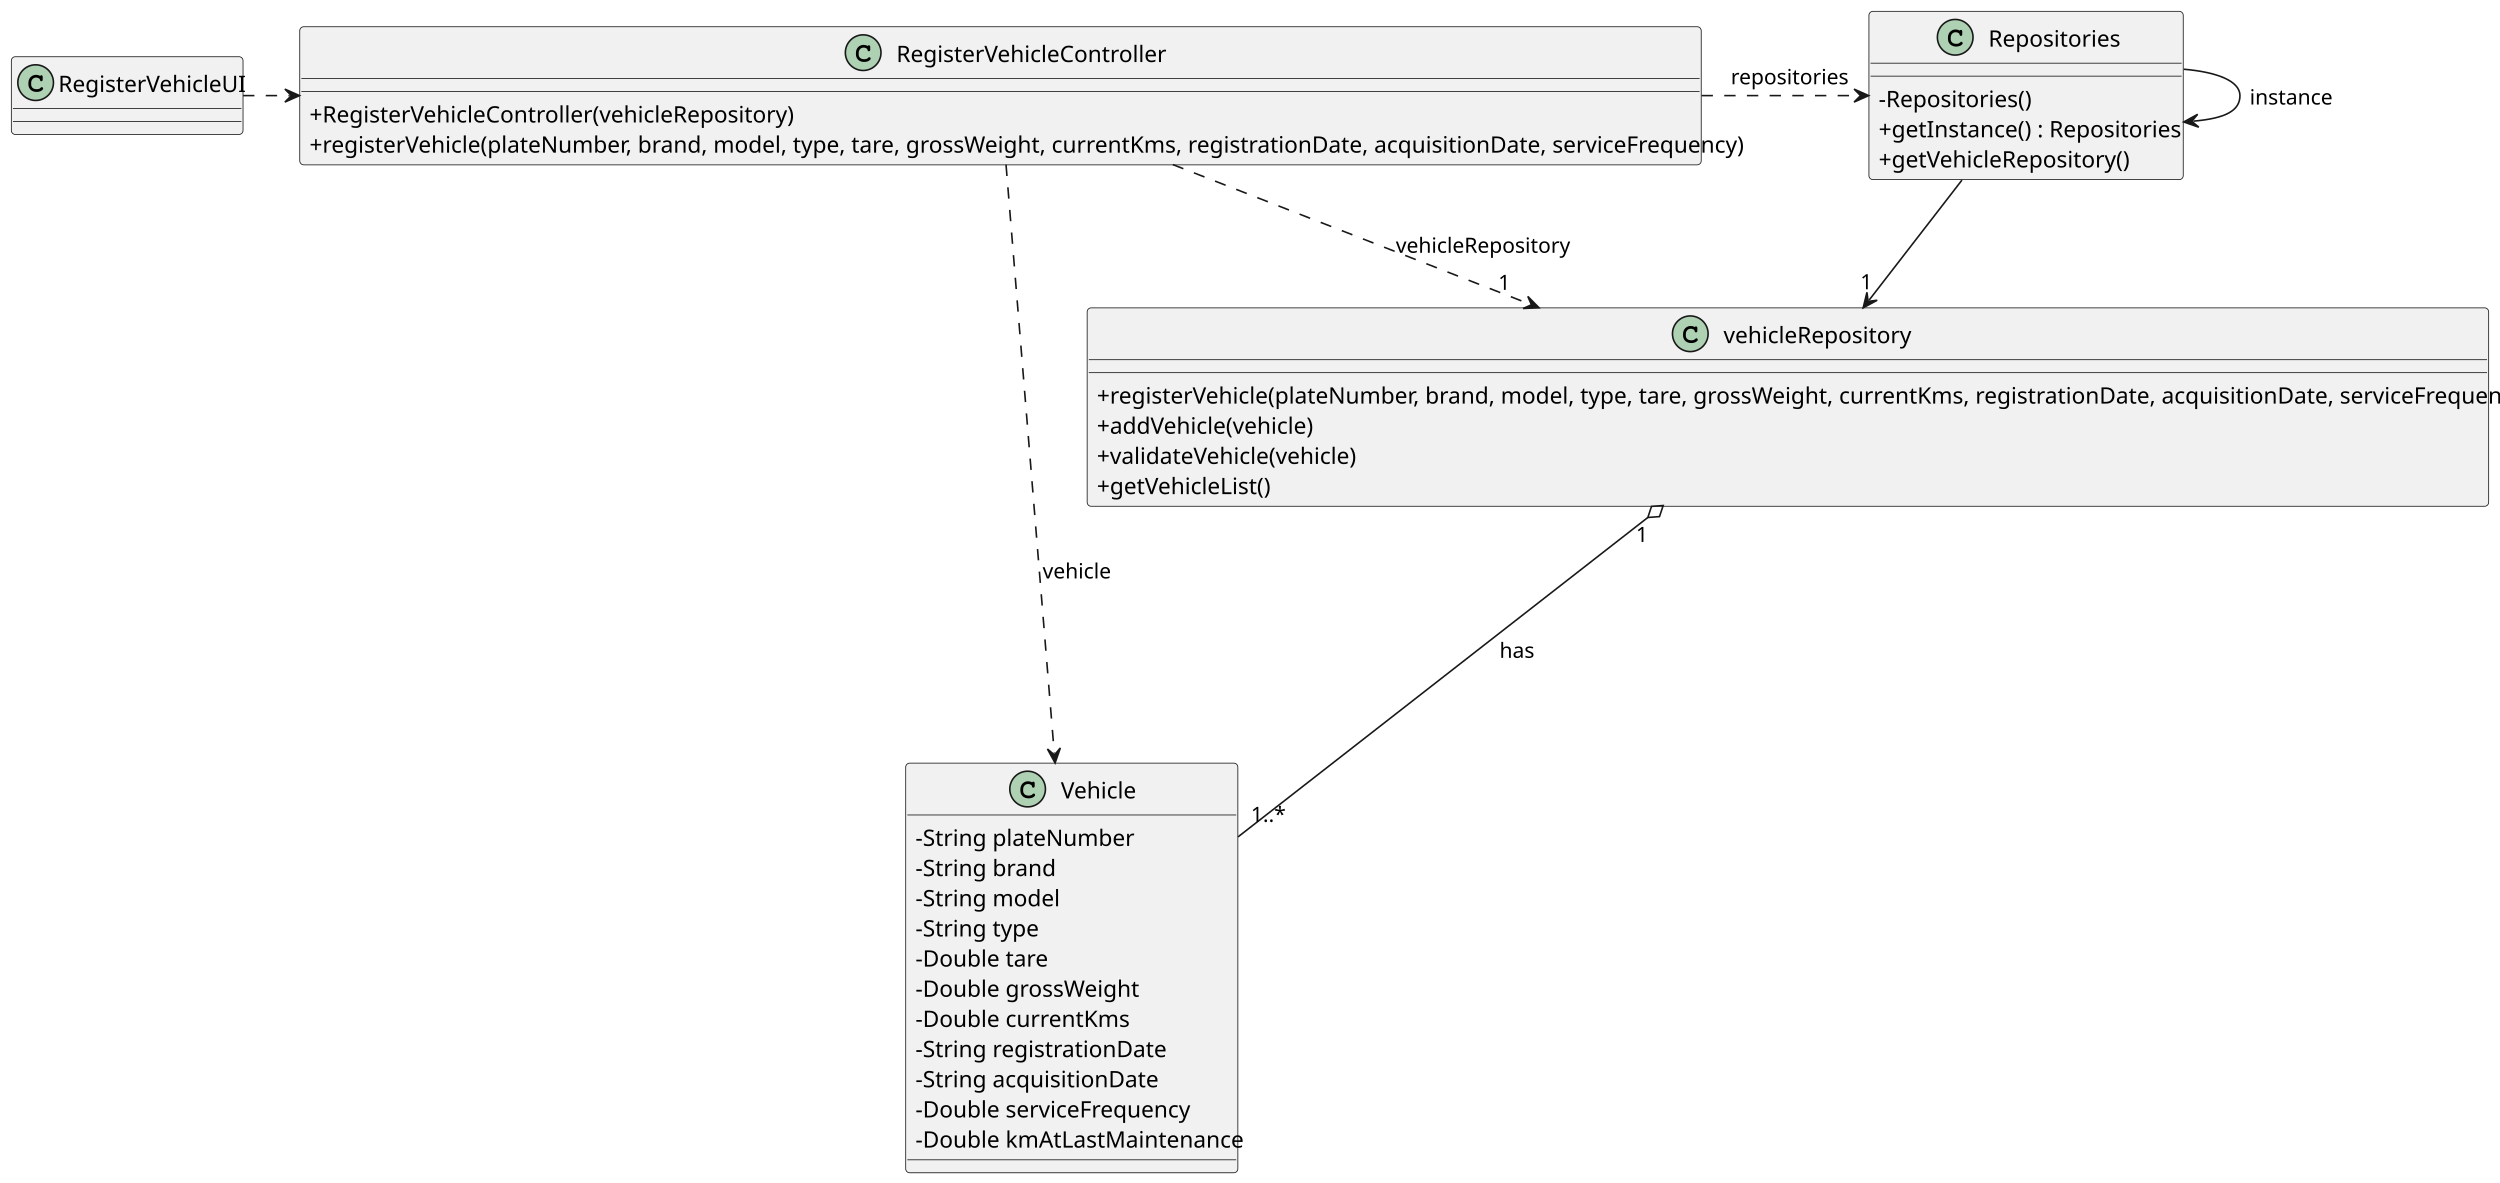
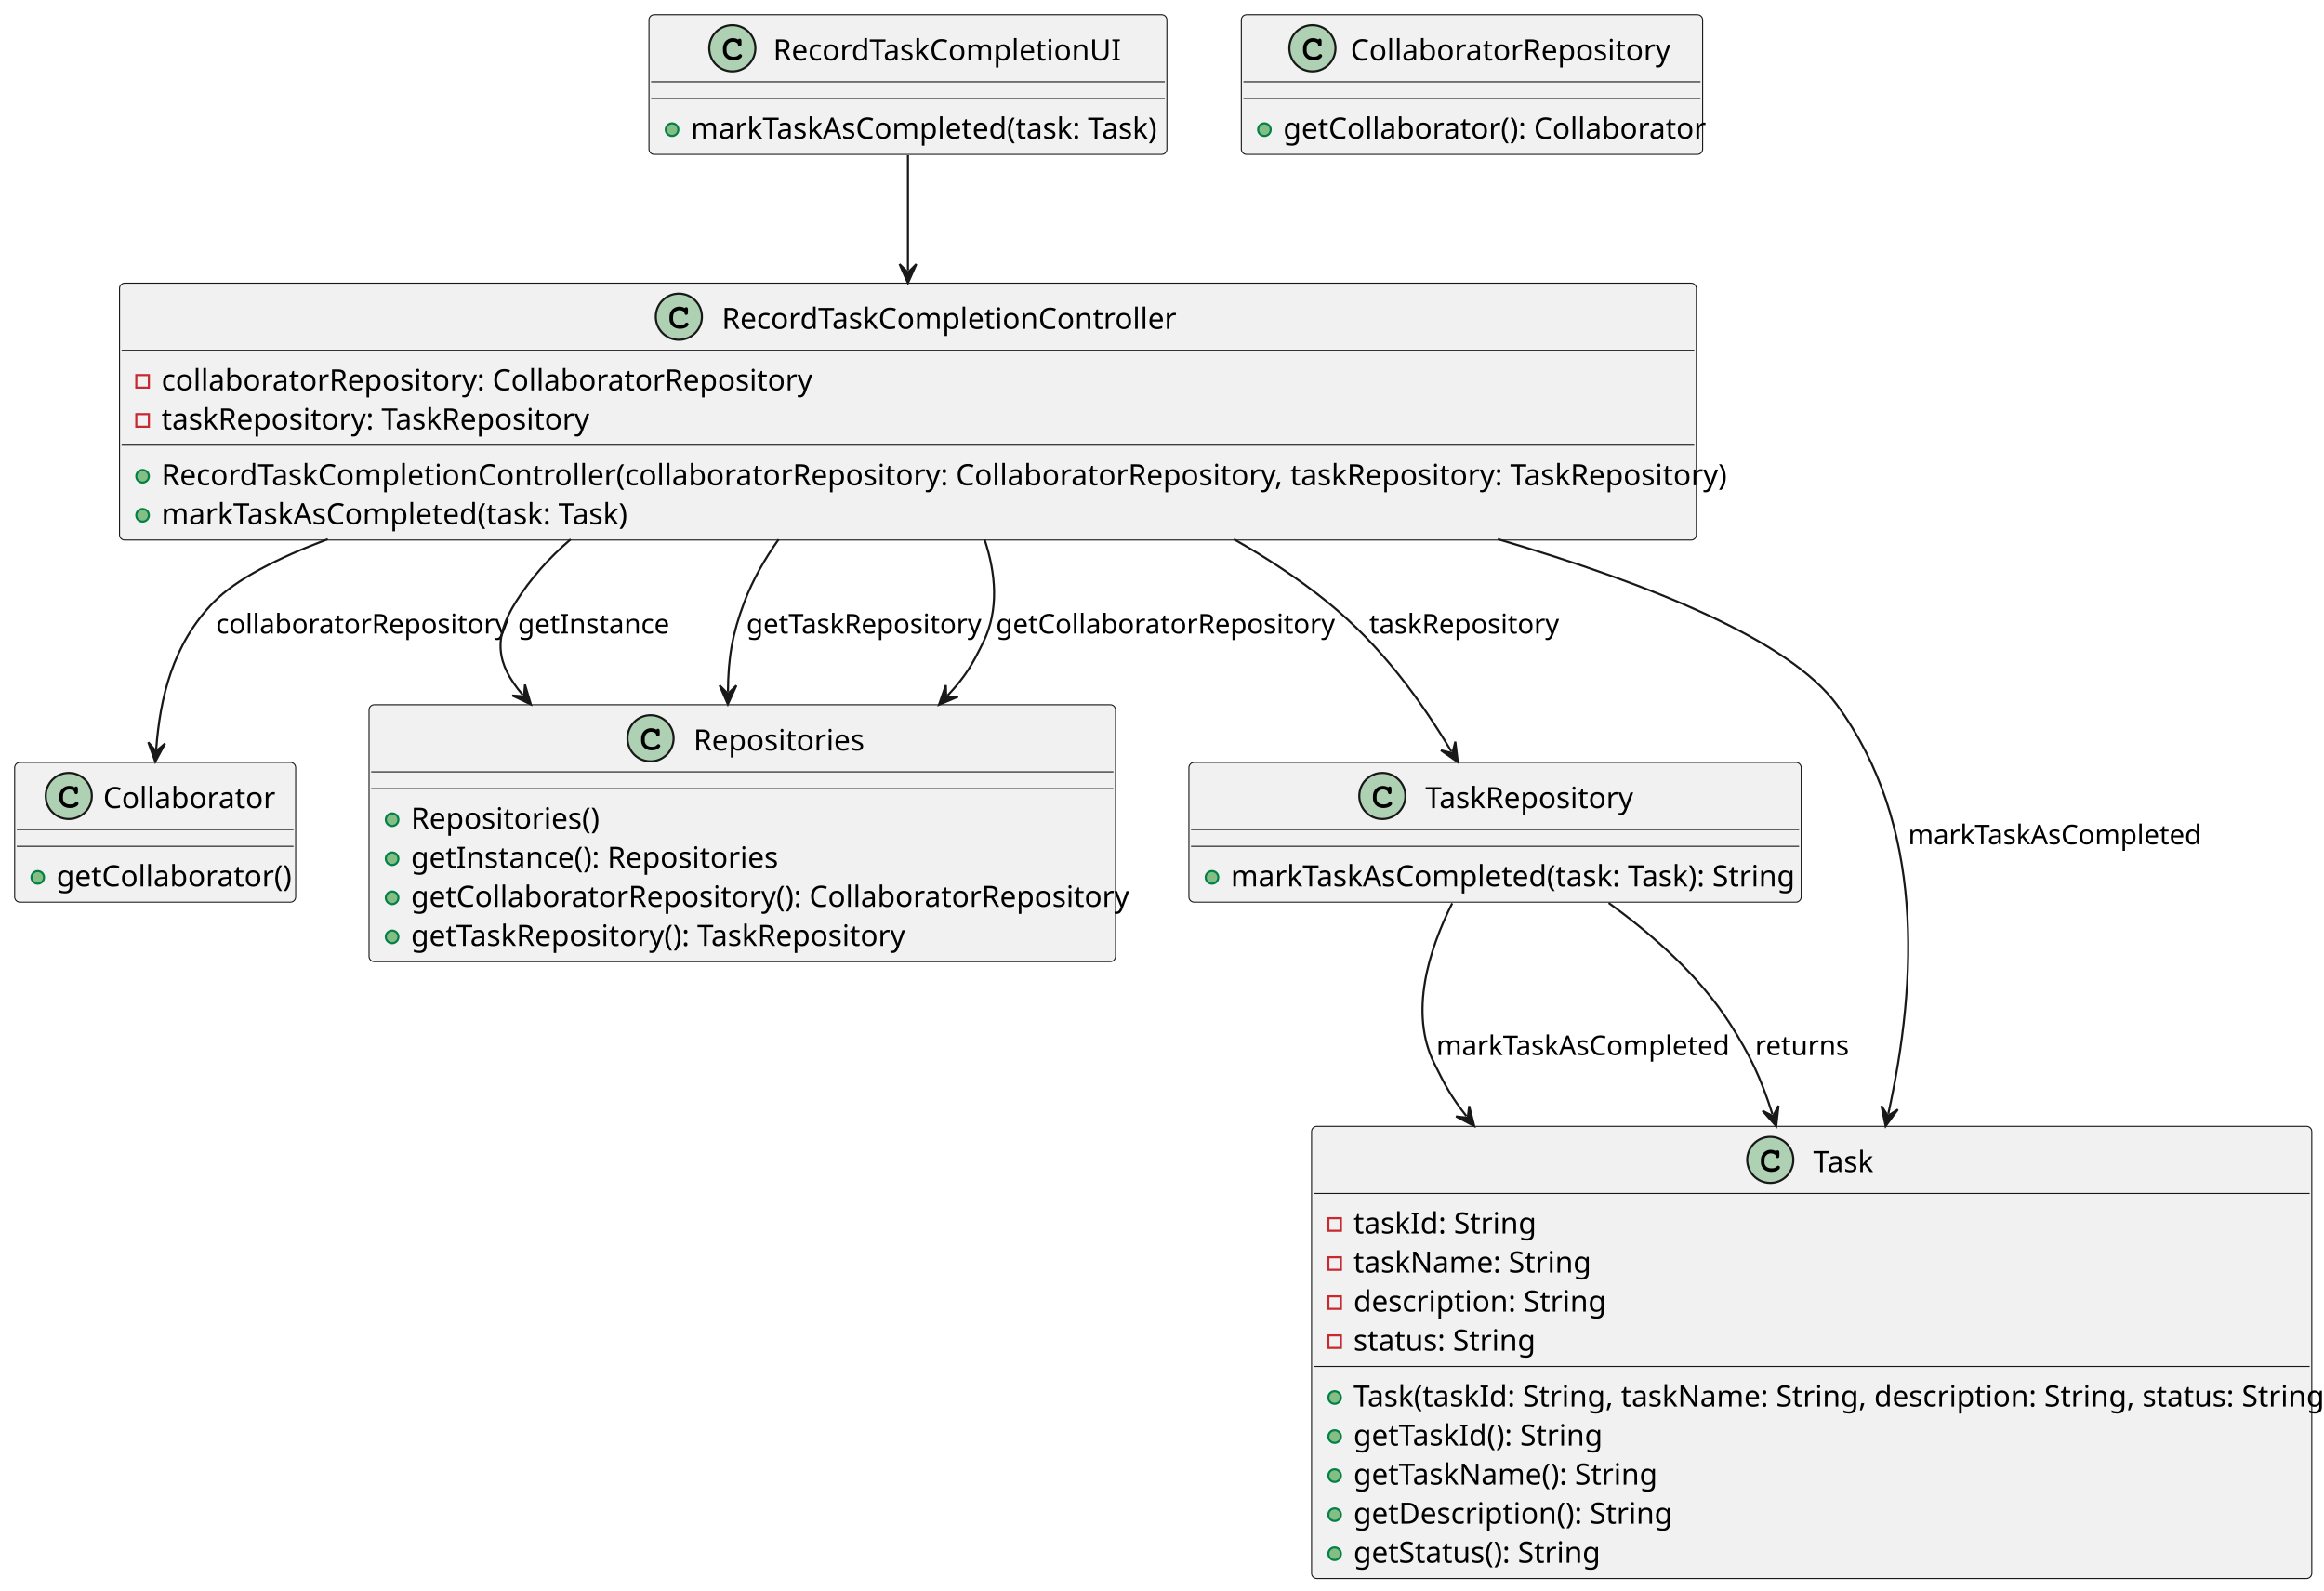
- <svg xmlns="http://www.w3.org/2000/svg" contentStyleType="text/css" height="730px" preserveAspectRatio="none" style="width:1543px;height:730px;background:#FFFFFF;" version="1.1" viewBox="0 0 1543 730" width="1543px" zoomAndPan="magnify">
+ <svg xmlns="http://www.w3.org/2000/svg" contentStyleType="text/css" height="455.4px" preserveAspectRatio="none" style="width:665px;height:455px;background:#FFFFFF;" version="1.1" viewBox="0 0 665 455" width="665.4px" zoomAndPan="magnify">
  <defs />
  <g>
+     <g id="elem_Collaborator">
+       <rect codeLine="5" fill="#F1F1F1" height="39.973" id="Collaborator" rx="1.5" ry="1.5" style="stroke:#181818;stroke-width:0.3;" width="80.4" x="4.2" y="218.1" />
+       <ellipse cx="19.68" cy="227.7" fill="#ADD1B2" rx="6.6" ry="6.6" style="stroke:#181818;stroke-width:0.6;" />
+       <path d="M21.339,225.225 Q21.433,225.094 21.546,225.028 Q21.658,224.963 21.789,224.963 Q22.014,224.963 22.155,225.122 Q22.296,225.272 22.296,225.637 L22.296,226.509 Q22.296,226.875 22.155,227.034 Q22.014,227.194 21.789,227.194 Q21.583,227.194 21.461,227.072 Q21.339,226.959 21.274,226.65 Q21.246,226.434 21.133,226.322 Q20.936,226.097 20.571,225.966 Q20.205,225.834 19.83,225.834 Q19.371,225.834 18.986,226.031 Q18.611,226.228 18.311,226.678 Q18.021,227.128 18.021,227.747 L18.021,228.403 Q18.021,229.144 18.555,229.641 Q19.089,230.128 20.046,230.128 Q20.608,230.128 21.002,229.978 Q21.236,229.884 21.489,229.622 Q21.649,229.463 21.733,229.416 Q21.827,229.369 21.949,229.369 Q22.146,229.369 22.296,229.528 Q22.455,229.678 22.455,229.884 Q22.455,230.091 22.249,230.334 Q21.949,230.681 21.471,230.878 Q20.824,231.15 20.046,231.15 Q19.136,231.15 18.414,230.775 Q17.824,230.475 17.411,229.838 Q16.999,229.191 16.999,228.422 L16.999,227.728 Q16.999,226.931 17.364,226.247 Q17.739,225.553 18.396,225.188 Q19.052,224.812 19.793,224.812 Q20.233,224.812 20.617,224.916 Q21.011,225.009 21.339,225.225 Z " fill="#000000" />
+       <text fill="#000000" font-family="sans-serif" font-size="8.4" lengthAdjust="spacing" textLength="46.8" x="29.52" y="231.178">Collaborator</text>
+       <line style="stroke:#181818;stroke-width:0.3;" x1="4.8" x2="84" y1="237.3" y2="237.3" />
+       <line style="stroke:#181818;stroke-width:0.3;" x1="4.8" x2="84" y1="242.1" y2="242.1" />
+       <ellipse cx="10.8" cy="250.986" fill="#84BE84" rx="1.8" ry="1.8" style="stroke:#038048;stroke-width:0.6;" />
+       <text fill="#000000" font-family="sans-serif" font-size="8.4" lengthAdjust="spacing" textLength="64.8" x="16.2" y="253.565">getCollaborator()</text>
+     </g>
+     <g id="elem_RecordTaskCompletionUI">
+       <rect codeLine="9" fill="#F1F1F1" height="39.973" id="RecordTaskCompletionUI" rx="1.5" ry="1.5" style="stroke:#181818;stroke-width:0.3;" width="148.2" x="185.7" y="4.2" />
+       <ellipse cx="209.55" cy="13.8" fill="#ADD1B2" rx="6.6" ry="6.6" style="stroke:#181818;stroke-width:0.6;" />
+       <path d="M211.209,11.325 Q211.303,11.194 211.416,11.128 Q211.528,11.062 211.659,11.062 Q211.884,11.062 212.025,11.222 Q212.166,11.372 212.166,11.738 L212.166,12.609 Q212.166,12.975 212.025,13.134 Q211.884,13.294 211.659,13.294 Q211.453,13.294 211.331,13.172 Q211.209,13.059 211.144,12.75 Q211.116,12.534 211.003,12.422 Q210.806,12.197 210.441,12.066 Q210.075,11.934 209.7,11.934 Q209.241,11.934 208.856,12.131 Q208.481,12.328 208.181,12.778 Q207.891,13.228 207.891,13.847 L207.891,14.503 Q207.891,15.244 208.425,15.741 Q208.959,16.228 209.916,16.228 Q210.478,16.228 210.872,16.078 Q211.106,15.984 211.359,15.722 Q211.519,15.562 211.603,15.516 Q211.697,15.469 211.819,15.469 Q212.016,15.469 212.166,15.628 Q212.325,15.778 212.325,15.984 Q212.325,16.191 212.119,16.434 Q211.819,16.781 211.341,16.978 Q210.694,17.25 209.916,17.25 Q209.006,17.25 208.284,16.875 Q207.694,16.575 207.281,15.938 Q206.869,15.291 206.869,14.522 L206.869,13.828 Q206.869,13.031 207.234,12.347 Q207.609,11.653 208.266,11.287 Q208.922,10.912 209.662,10.912 Q210.103,10.912 210.488,11.016 Q210.881,11.109 211.209,11.325 Z " fill="#000000" />
+       <text fill="#000000" font-family="sans-serif" font-size="8.4" lengthAdjust="spacing" textLength="96" x="221.25" y="17.278">RecordTaskCompletionUI</text>
+       <line style="stroke:#181818;stroke-width:0.3;" x1="186.3" x2="333.3" y1="23.4" y2="23.4" />
+       <line style="stroke:#181818;stroke-width:0.3;" x1="186.3" x2="333.3" y1="28.2" y2="28.2" />
+       <ellipse cx="192.3" cy="37.086" fill="#84BE84" rx="1.8" ry="1.8" style="stroke:#038048;stroke-width:0.6;" />
+       <text fill="#000000" font-family="sans-serif" font-size="8.4" lengthAdjust="spacing" textLength="132.6" x="197.7" y="39.664">markTaskAsCompleted(task: Task)</text>
+     </g>
+     <g id="elem_RecordTaskCompletionController">
+       <rect codeLine="13" fill="#F1F1F1" height="73.491" id="RecordTaskCompletionController" rx="1.5" ry="1.5" style="stroke:#181818;stroke-width:0.3;" width="451.2" x="34.2" y="81" />
+       <ellipse cx="194.25" cy="90.6" fill="#ADD1B2" rx="6.6" ry="6.6" style="stroke:#181818;stroke-width:0.6;" />
+       <path d="M195.909,88.125 Q196.003,87.994 196.116,87.928 Q196.228,87.862 196.359,87.862 Q196.584,87.862 196.725,88.022 Q196.866,88.172 196.866,88.537 L196.866,89.409 Q196.866,89.775 196.725,89.934 Q196.584,90.094 196.359,90.094 Q196.153,90.094 196.031,89.972 Q195.909,89.859 195.844,89.55 Q195.816,89.334 195.703,89.222 Q195.506,88.997 195.141,88.866 Q194.775,88.734 194.4,88.734 Q193.941,88.734 193.556,88.931 Q193.181,89.128 192.881,89.578 Q192.591,90.028 192.591,90.647 L192.591,91.303 Q192.591,92.044 193.125,92.541 Q193.659,93.028 194.616,93.028 Q195.178,93.028 195.572,92.878 Q195.806,92.784 196.059,92.522 Q196.219,92.362 196.303,92.316 Q196.397,92.269 196.519,92.269 Q196.716,92.269 196.866,92.428 Q197.025,92.578 197.025,92.784 Q197.025,92.991 196.819,93.234 Q196.519,93.581 196.041,93.778 Q195.394,94.05 194.616,94.05 Q193.706,94.05 192.984,93.675 Q192.394,93.375 191.981,92.737 Q191.569,92.091 191.569,91.322 L191.569,90.628 Q191.569,89.831 191.934,89.147 Q192.309,88.453 192.966,88.088 Q193.622,87.713 194.363,87.713 Q194.803,87.713 195.188,87.816 Q195.581,87.909 195.909,88.125 Z " fill="#000000" />
+       <text fill="#000000" font-family="sans-serif" font-size="8.4" lengthAdjust="spacing" textLength="126" x="206.55" y="94.078">RecordTaskCompletionController</text>
+       <line style="stroke:#181818;stroke-width:0.3;" x1="34.8" x2="484.8" y1="100.2" y2="100.2" />
+       <rect fill="none" height="3.6" style="stroke:#C82930;stroke-width:0.6;" width="3.6" x="39" y="107.286" />
+       <text fill="#000000" font-family="sans-serif" font-size="8.4" lengthAdjust="spacing" textLength="178.2" x="46.2" y="111.665">collaboratorRepository: CollaboratorRepository</text>
+       <rect fill="none" height="3.6" style="stroke:#C82930;stroke-width:0.6;" width="3.6" x="39" y="118.459" />
+       <text fill="#000000" font-family="sans-serif" font-size="8.4" lengthAdjust="spacing" textLength="120.6" x="46.2" y="122.837">taskRepository: TaskRepository</text>
+       <line style="stroke:#181818;stroke-width:0.3;" x1="34.8" x2="484.8" y1="127.345" y2="127.345" />
+       <ellipse cx="40.8" cy="136.232" fill="#84BE84" rx="1.8" ry="1.8" style="stroke:#038048;stroke-width:0.6;" />
+       <text fill="#000000" font-family="sans-serif" font-size="8.4" lengthAdjust="spacing" textLength="435.6" x="46.2" y="138.81">RecordTaskCompletionController(collaboratorRepository: CollaboratorRepository, taskRepository: TaskRepository)</text>
+       <ellipse cx="40.8" cy="147.404" fill="#84BE84" rx="1.8" ry="1.8" style="stroke:#038048;stroke-width:0.6;" />
+       <text fill="#000000" font-family="sans-serif" font-size="8.4" lengthAdjust="spacing" textLength="132.6" x="46.2" y="149.982">markTaskAsCompleted(task: Task)</text>
+     </g>
    <g id="elem_Repositories">
-       <rect codeLine="11" fill="#F1F1F1" height="103.863" id="Repositories" rx="2.5" ry="2.5" style="stroke:#181818;stroke-width:0.5;" width="194" x="1153.5" y="7" />
-       <ellipse cx="1206.75" cy="23" fill="#ADD1B2" rx="11" ry="11" style="stroke:#181818;stroke-width:1.0;" />
-       <path d="M1209.516,18.875 Q1209.672,18.656 1209.859,18.547 Q1210.047,18.438 1210.266,18.438 Q1210.641,18.438 1210.875,18.703 Q1211.109,18.953 1211.109,19.562 L1211.109,21.016 Q1211.109,21.625 1210.875,21.891 Q1210.641,22.156 1210.266,22.156 Q1209.922,22.156 1209.719,21.953 Q1209.516,21.766 1209.406,21.25 Q1209.359,20.891 1209.172,20.703 Q1208.844,20.328 1208.234,20.109 Q1207.625,19.891 1207,19.891 Q1206.234,19.891 1205.594,20.219 Q1204.969,20.547 1204.469,21.297 Q1203.984,22.047 1203.984,23.078 L1203.984,24.172 Q1203.984,25.406 1204.875,26.234 Q1205.766,27.047 1207.359,27.047 Q1208.297,27.047 1208.953,26.797 Q1209.344,26.641 1209.766,26.203 Q1210.031,25.938 1210.172,25.859 Q1210.328,25.781 1210.531,25.781 Q1210.859,25.781 1211.109,26.047 Q1211.375,26.297 1211.375,26.641 Q1211.375,26.984 1211.031,27.391 Q1210.531,27.969 1209.734,28.297 Q1208.656,28.75 1207.359,28.75 Q1205.844,28.75 1204.641,28.125 Q1203.656,27.625 1202.969,26.562 Q1202.281,25.484 1202.281,24.203 L1202.281,23.047 Q1202.281,21.719 1202.891,20.578 Q1203.516,19.422 1204.609,18.812 Q1205.703,18.188 1206.938,18.188 Q1207.672,18.188 1208.312,18.359 Q1208.969,18.516 1209.516,18.875 Z " fill="#000000" />
-       <text fill="#000000" font-family="sans-serif" font-size="14" lengthAdjust="spacing" textLength="79" x="1227.25" y="28.797">Repositories</text>
-       <line style="stroke:#181818;stroke-width:0.5;" x1="1154.5" x2="1346.5" y1="39" y2="39" />
-       <line style="stroke:#181818;stroke-width:0.5;" x1="1154.5" x2="1346.5" y1="47" y2="47" />
-       <text fill="#000000" font-family="sans-serif" font-size="14" lengthAdjust="spacing" textLength="94" x="1159.5" y="66.107">-Repositories()</text>
-       <text fill="#000000" font-family="sans-serif" font-size="14" lengthAdjust="spacing" textLength="182" x="1159.5" y="84.728">+getInstance() : Repositories</text>
-       <text fill="#000000" font-family="sans-serif" font-size="14" lengthAdjust="spacing" textLength="152" x="1159.5" y="103.35">+getVehicleRepository()</text>
+       <rect codeLine="20" fill="#F1F1F1" height="73.491" id="Repositories" rx="1.5" ry="1.5" style="stroke:#181818;stroke-width:0.3;" width="213.6" x="105.6" y="201.6" />
+       <ellipse cx="186.15" cy="211.2" fill="#ADD1B2" rx="6.6" ry="6.6" style="stroke:#181818;stroke-width:0.6;" />
+       <path d="M187.809,208.725 Q187.903,208.594 188.016,208.528 Q188.128,208.463 188.259,208.463 Q188.484,208.463 188.625,208.622 Q188.766,208.772 188.766,209.137 L188.766,210.009 Q188.766,210.375 188.625,210.534 Q188.484,210.694 188.259,210.694 Q188.053,210.694 187.931,210.572 Q187.809,210.459 187.744,210.15 Q187.716,209.934 187.603,209.822 Q187.406,209.597 187.041,209.466 Q186.675,209.334 186.3,209.334 Q185.841,209.334 185.456,209.531 Q185.081,209.728 184.781,210.178 Q184.491,210.628 184.491,211.247 L184.491,211.903 Q184.491,212.644 185.025,213.141 Q185.559,213.628 186.516,213.628 Q187.078,213.628 187.472,213.478 Q187.706,213.384 187.959,213.122 Q188.119,212.963 188.203,212.916 Q188.297,212.869 188.419,212.869 Q188.616,212.869 188.766,213.028 Q188.925,213.178 188.925,213.384 Q188.925,213.591 188.719,213.834 Q188.419,214.181 187.941,214.378 Q187.294,214.65 186.516,214.65 Q185.606,214.65 184.884,214.275 Q184.294,213.975 183.881,213.338 Q183.469,212.691 183.469,211.922 L183.469,211.228 Q183.469,210.431 183.834,209.747 Q184.209,209.053 184.866,208.688 Q185.522,208.312 186.262,208.312 Q186.703,208.312 187.088,208.416 Q187.481,208.509 187.809,208.725 Z " fill="#000000" />
+       <text fill="#000000" font-family="sans-serif" font-size="8.4" lengthAdjust="spacing" textLength="47.4" x="198.45" y="214.678">Repositories</text>
+       <line style="stroke:#181818;stroke-width:0.3;" x1="106.2" x2="318.6" y1="220.8" y2="220.8" />
+       <line style="stroke:#181818;stroke-width:0.3;" x1="106.2" x2="318.6" y1="225.6" y2="225.6" />
+       <ellipse cx="112.2" cy="234.486" fill="#84BE84" rx="1.8" ry="1.8" style="stroke:#038048;stroke-width:0.6;" />
+       <text fill="#000000" font-family="sans-serif" font-size="8.4" lengthAdjust="spacing" textLength="53.4" x="117.6" y="237.065">Repositories()</text>
+       <ellipse cx="112.2" cy="245.659" fill="#84BE84" rx="1.8" ry="1.8" style="stroke:#038048;stroke-width:0.6;" />
+       <text fill="#000000" font-family="sans-serif" font-size="8.4" lengthAdjust="spacing" textLength="102" x="117.6" y="248.237">getInstance(): Repositories</text>
+       <ellipse cx="112.2" cy="256.832" fill="#84BE84" rx="1.8" ry="1.8" style="stroke:#038048;stroke-width:0.6;" />
+       <text fill="#000000" font-family="sans-serif" font-size="8.4" lengthAdjust="spacing" textLength="198" x="117.6" y="259.41">getCollaboratorRepository(): CollaboratorRepository</text>
+       <ellipse cx="112.2" cy="268.004" fill="#84BE84" rx="1.8" ry="1.8" style="stroke:#038048;stroke-width:0.6;" />
+       <text fill="#000000" font-family="sans-serif" font-size="8.4" lengthAdjust="spacing" textLength="141.6" x="117.6" y="270.582">getTaskRepository(): TaskRepository</text>
    </g>
-     <g id="elem_RegisterVehicleController">
-       <rect codeLine="17" fill="#F1F1F1" height="85.242" id="RegisterVehicleController" rx="2.5" ry="2.5" style="stroke:#181818;stroke-width:0.5;" width="865" x="185" y="16.5" />
-       <ellipse cx="532.75" cy="32.5" fill="#ADD1B2" rx="11" ry="11" style="stroke:#181818;stroke-width:1.0;" />
-       <path d="M535.516,28.375 Q535.672,28.156 535.859,28.047 Q536.047,27.938 536.266,27.938 Q536.641,27.938 536.875,28.203 Q537.109,28.453 537.109,29.062 L537.109,30.516 Q537.109,31.125 536.875,31.391 Q536.641,31.656 536.266,31.656 Q535.922,31.656 535.719,31.453 Q535.516,31.266 535.406,30.75 Q535.359,30.391 535.172,30.203 Q534.844,29.828 534.234,29.609 Q533.625,29.391 533,29.391 Q532.234,29.391 531.594,29.719 Q530.969,30.047 530.469,30.797 Q529.984,31.547 529.984,32.578 L529.984,33.672 Q529.984,34.906 530.875,35.734 Q531.766,36.547 533.359,36.547 Q534.297,36.547 534.953,36.297 Q535.344,36.141 535.766,35.703 Q536.031,35.438 536.172,35.359 Q536.328,35.281 536.531,35.281 Q536.859,35.281 537.109,35.547 Q537.375,35.797 537.375,36.141 Q537.375,36.484 537.031,36.891 Q536.531,37.469 535.734,37.797 Q534.656,38.25 533.359,38.25 Q531.844,38.25 530.641,37.625 Q529.656,37.125 528.969,36.062 Q528.281,34.984 528.281,33.703 L528.281,32.547 Q528.281,31.219 528.891,30.078 Q529.516,28.922 530.609,28.312 Q531.703,27.688 532.938,27.688 Q533.672,27.688 534.312,27.859 Q534.969,28.016 535.516,28.375 Z " fill="#000000" />
-       <text fill="#000000" font-family="sans-serif" font-size="14" lengthAdjust="spacing" textLength="161" x="553.25" y="38.297">RegisterVehicleController</text>
-       <line style="stroke:#181818;stroke-width:0.5;" x1="186" x2="1049" y1="48.5" y2="48.5" />
-       <line style="stroke:#181818;stroke-width:0.5;" x1="186" x2="1049" y1="56.5" y2="56.5" />
-       <text fill="#000000" font-family="sans-serif" font-size="14" lengthAdjust="spacing" textLength="291" x="191" y="75.607">+RegisterVehicleController(vehicleRepository)</text>
-       <text fill="#000000" font-family="sans-serif" font-size="14" lengthAdjust="spacing" textLength="853" x="191" y="94.228">+registerVehicle(plateNumber, brand, model, type, tare, grossWeight, currentKms, registrationDate, acquisitionDate, serviceFrequency)</text>
+     <g id="elem_CollaboratorRepository">
+       <rect codeLine="27" fill="#F1F1F1" height="39.973" id="CollaboratorRepository" rx="1.5" ry="1.5" style="stroke:#181818;stroke-width:0.3;" width="132" x="355.2" y="4.2" />
+       <ellipse cx="375.54" cy="13.8" fill="#ADD1B2" rx="6.6" ry="6.6" style="stroke:#181818;stroke-width:0.6;" />
+       <path d="M377.199,11.325 Q377.293,11.194 377.406,11.128 Q377.518,11.062 377.649,11.062 Q377.874,11.062 378.015,11.222 Q378.156,11.372 378.156,11.738 L378.156,12.609 Q378.156,12.975 378.015,13.134 Q377.874,13.294 377.649,13.294 Q377.443,13.294 377.321,13.172 Q377.199,13.059 377.134,12.75 Q377.106,12.534 376.993,12.422 Q376.796,12.197 376.431,12.066 Q376.065,11.934 375.69,11.934 Q375.231,11.934 374.846,12.131 Q374.471,12.328 374.171,12.778 Q373.881,13.228 373.881,13.847 L373.881,14.503 Q373.881,15.244 374.415,15.741 Q374.949,16.228 375.906,16.228 Q376.468,16.228 376.862,16.078 Q377.096,15.984 377.349,15.722 Q377.509,15.562 377.593,15.516 Q377.687,15.469 377.809,15.469 Q378.006,15.469 378.156,15.628 Q378.315,15.778 378.315,15.984 Q378.315,16.191 378.109,16.434 Q377.809,16.781 377.331,16.978 Q376.684,17.25 375.906,17.25 Q374.996,17.25 374.274,16.875 Q373.684,16.575 373.271,15.938 Q372.859,15.291 372.859,14.522 L372.859,13.828 Q372.859,13.031 373.224,12.347 Q373.599,11.653 374.256,11.287 Q374.912,10.912 375.652,10.912 Q376.093,10.912 376.478,11.016 Q376.871,11.109 377.199,11.325 Z " fill="#000000" />
+       <text fill="#000000" font-family="sans-serif" font-size="8.4" lengthAdjust="spacing" textLength="87.6" x="386.46" y="17.278">CollaboratorRepository</text>
+       <line style="stroke:#181818;stroke-width:0.3;" x1="355.8" x2="486.6" y1="23.4" y2="23.4" />
+       <line style="stroke:#181818;stroke-width:0.3;" x1="355.8" x2="486.6" y1="28.2" y2="28.2" />
+       <ellipse cx="361.8" cy="37.086" fill="#84BE84" rx="1.8" ry="1.8" style="stroke:#038048;stroke-width:0.6;" />
+       <text fill="#000000" font-family="sans-serif" font-size="8.4" lengthAdjust="spacing" textLength="116.4" x="367.2" y="39.664">getCollaborator(): Collaborator</text>
    </g>
-     <g id="elem_vehicleRepository">
-       <rect codeLine="22" fill="#F1F1F1" height="122.484" id="vehicleRepository" rx="2.5" ry="2.5" style="stroke:#181818;stroke-width:0.5;" width="865" x="671" y="190" />
-       <ellipse cx="1043.25" cy="206" fill="#ADD1B2" rx="11" ry="11" style="stroke:#181818;stroke-width:1.0;" />
-       <path d="M1046.016,201.875 Q1046.172,201.656 1046.359,201.547 Q1046.547,201.438 1046.766,201.438 Q1047.141,201.438 1047.375,201.703 Q1047.609,201.953 1047.609,202.562 L1047.609,204.016 Q1047.609,204.625 1047.375,204.891 Q1047.141,205.156 1046.766,205.156 Q1046.422,205.156 1046.219,204.953 Q1046.016,204.766 1045.906,204.25 Q1045.859,203.891 1045.672,203.703 Q1045.344,203.328 1044.734,203.109 Q1044.125,202.891 1043.5,202.891 Q1042.734,202.891 1042.094,203.219 Q1041.469,203.547 1040.969,204.297 Q1040.484,205.047 1040.484,206.078 L1040.484,207.172 Q1040.484,208.406 1041.375,209.234 Q1042.266,210.047 1043.859,210.047 Q1044.797,210.047 1045.453,209.797 Q1045.844,209.641 1046.266,209.203 Q1046.531,208.938 1046.672,208.859 Q1046.828,208.781 1047.031,208.781 Q1047.359,208.781 1047.609,209.047 Q1047.875,209.297 1047.875,209.641 Q1047.875,209.984 1047.531,210.391 Q1047.031,210.969 1046.234,211.297 Q1045.156,211.75 1043.859,211.75 Q1042.344,211.75 1041.141,211.125 Q1040.156,210.625 1039.469,209.562 Q1038.781,208.484 1038.781,207.203 L1038.781,206.047 Q1038.781,204.719 1039.391,203.578 Q1040.016,202.422 1041.109,201.812 Q1042.203,201.188 1043.438,201.188 Q1044.172,201.188 1044.812,201.359 Q1045.469,201.516 1046.016,201.875 Z " fill="#000000" />
-       <text fill="#000000" font-family="sans-serif" font-size="14" lengthAdjust="spacing" textLength="112" x="1063.75" y="211.797">vehicleRepository</text>
-       <line style="stroke:#181818;stroke-width:0.5;" x1="672" x2="1535" y1="222" y2="222" />
-       <line style="stroke:#181818;stroke-width:0.5;" x1="672" x2="1535" y1="230" y2="230" />
-       <text fill="#000000" font-family="sans-serif" font-size="14" lengthAdjust="spacing" textLength="853" x="677" y="249.107">+registerVehicle(plateNumber, brand, model, type, tare, grossWeight, currentKms, registrationDate, acquisitionDate, serviceFrequency)</text>
-       <text fill="#000000" font-family="sans-serif" font-size="14" lengthAdjust="spacing" textLength="132" x="677" y="267.728">+addVehicle(vehicle)</text>
-       <text fill="#000000" font-family="sans-serif" font-size="14" lengthAdjust="spacing" textLength="157" x="677" y="286.35">+validateVehicle(vehicle)</text>
-       <text fill="#000000" font-family="sans-serif" font-size="14" lengthAdjust="spacing" textLength="106" x="677" y="304.971">+getVehicleList()</text>
+     <g id="elem_TaskRepository">
+       <rect codeLine="31" fill="#F1F1F1" height="39.973" id="TaskRepository" rx="1.5" ry="1.5" style="stroke:#181818;stroke-width:0.3;" width="175.2" x="340.2" y="218.1" />
+       <ellipse cx="395.55" cy="227.7" fill="#ADD1B2" rx="6.6" ry="6.6" style="stroke:#181818;stroke-width:0.6;" />
+       <path d="M397.209,225.225 Q397.303,225.094 397.416,225.028 Q397.528,224.963 397.659,224.963 Q397.884,224.963 398.025,225.122 Q398.166,225.272 398.166,225.637 L398.166,226.509 Q398.166,226.875 398.025,227.034 Q397.884,227.194 397.659,227.194 Q397.453,227.194 397.331,227.072 Q397.209,226.959 397.144,226.65 Q397.116,226.434 397.003,226.322 Q396.806,226.097 396.441,225.966 Q396.075,225.834 395.7,225.834 Q395.241,225.834 394.856,226.031 Q394.481,226.228 394.181,226.678 Q393.891,227.128 393.891,227.747 L393.891,228.403 Q393.891,229.144 394.425,229.641 Q394.959,230.128 395.916,230.128 Q396.478,230.128 396.872,229.978 Q397.106,229.884 397.359,229.622 Q397.519,229.463 397.603,229.416 Q397.697,229.369 397.819,229.369 Q398.016,229.369 398.166,229.528 Q398.325,229.678 398.325,229.884 Q398.325,230.091 398.119,230.334 Q397.819,230.681 397.341,230.878 Q396.694,231.15 395.916,231.15 Q395.006,231.15 394.284,230.775 Q393.694,230.475 393.281,229.838 Q392.869,229.191 392.869,228.422 L392.869,227.728 Q392.869,226.931 393.234,226.247 Q393.609,225.553 394.266,225.188 Q394.922,224.812 395.663,224.812 Q396.103,224.812 396.488,224.916 Q396.881,225.009 397.209,225.225 Z " fill="#000000" />
+       <text fill="#000000" font-family="sans-serif" font-size="8.4" lengthAdjust="spacing" textLength="59.4" x="407.85" y="231.178">TaskRepository</text>
+       <line style="stroke:#181818;stroke-width:0.3;" x1="340.8" x2="514.8" y1="237.3" y2="237.3" />
+       <line style="stroke:#181818;stroke-width:0.3;" x1="340.8" x2="514.8" y1="242.1" y2="242.1" />
+       <ellipse cx="346.8" cy="250.986" fill="#84BE84" rx="1.8" ry="1.8" style="stroke:#038048;stroke-width:0.6;" />
+       <text fill="#000000" font-family="sans-serif" font-size="8.4" lengthAdjust="spacing" textLength="159.6" x="352.2" y="253.565">markTaskAsCompleted(task: Task): String</text>
    </g>
-     <g id="elem_RegisterVehicleUI">
-       <rect codeLine="29" fill="#F1F1F1" height="48" id="RegisterVehicleUI" rx="2.5" ry="2.5" style="stroke:#181818;stroke-width:0.5;" width="143" x="7" y="35" />
-       <ellipse cx="22" cy="51" fill="#ADD1B2" rx="11" ry="11" style="stroke:#181818;stroke-width:1.0;" />
-       <path d="M24.766,46.875 Q24.922,46.656 25.109,46.547 Q25.297,46.438 25.516,46.438 Q25.891,46.438 26.125,46.703 Q26.359,46.953 26.359,47.562 L26.359,49.016 Q26.359,49.625 26.125,49.891 Q25.891,50.156 25.516,50.156 Q25.172,50.156 24.969,49.953 Q24.766,49.766 24.656,49.25 Q24.609,48.891 24.422,48.703 Q24.094,48.328 23.484,48.109 Q22.875,47.891 22.25,47.891 Q21.484,47.891 20.844,48.219 Q20.219,48.547 19.719,49.297 Q19.234,50.047 19.234,51.078 L19.234,52.172 Q19.234,53.406 20.125,54.234 Q21.016,55.047 22.609,55.047 Q23.547,55.047 24.203,54.797 Q24.594,54.641 25.016,54.203 Q25.281,53.938 25.422,53.859 Q25.578,53.781 25.781,53.781 Q26.109,53.781 26.359,54.047 Q26.625,54.297 26.625,54.641 Q26.625,54.984 26.281,55.391 Q25.781,55.969 24.984,56.297 Q23.906,56.75 22.609,56.75 Q21.094,56.75 19.891,56.125 Q18.906,55.625 18.219,54.562 Q17.531,53.484 17.531,52.203 L17.531,51.047 Q17.531,49.719 18.141,48.578 Q18.766,47.422 19.859,46.812 Q20.953,46.188 22.188,46.188 Q22.922,46.188 23.562,46.359 Q24.219,46.516 24.766,46.875 Z " fill="#000000" />
-       <text fill="#000000" font-family="sans-serif" font-size="14" lengthAdjust="spacing" textLength="111" x="36" y="56.797">RegisterVehicleUI</text>
-       <line style="stroke:#181818;stroke-width:0.5;" x1="8" x2="149" y1="67" y2="67" />
-       <line style="stroke:#181818;stroke-width:0.5;" x1="8" x2="149" y1="75" y2="75" />
+     <g id="elem_Task">
+       <rect codeLine="35" fill="#F1F1F1" height="129.354" id="Task" rx="1.5" ry="1.5" style="stroke:#181818;stroke-width:0.3;" width="286.2" x="375.3" y="322.2" />
+       <ellipse cx="506.55" cy="331.8" fill="#ADD1B2" rx="6.6" ry="6.6" style="stroke:#181818;stroke-width:0.6;" />
+       <path d="M508.209,329.325 Q508.303,329.194 508.416,329.128 Q508.528,329.062 508.659,329.062 Q508.884,329.062 509.025,329.222 Q509.166,329.372 509.166,329.738 L509.166,330.609 Q509.166,330.975 509.025,331.134 Q508.884,331.294 508.659,331.294 Q508.453,331.294 508.331,331.172 Q508.209,331.059 508.144,330.75 Q508.116,330.534 508.003,330.422 Q507.806,330.197 507.441,330.066 Q507.075,329.934 506.7,329.934 Q506.241,329.934 505.856,330.131 Q505.481,330.328 505.181,330.778 Q504.891,331.228 504.891,331.847 L504.891,332.503 Q504.891,333.244 505.425,333.741 Q505.959,334.228 506.916,334.228 Q507.478,334.228 507.872,334.078 Q508.106,333.984 508.359,333.722 Q508.519,333.562 508.603,333.516 Q508.697,333.469 508.819,333.469 Q509.016,333.469 509.166,333.628 Q509.325,333.778 509.325,333.984 Q509.325,334.191 509.119,334.434 Q508.819,334.781 508.341,334.978 Q507.694,335.25 506.916,335.25 Q506.006,335.25 505.284,334.875 Q504.694,334.575 504.281,333.938 Q503.869,333.291 503.869,332.522 L503.869,331.828 Q503.869,331.031 504.234,330.347 Q504.609,329.653 505.266,329.288 Q505.922,328.913 506.663,328.913 Q507.103,328.913 507.488,329.016 Q507.881,329.109 508.209,329.325 Z " fill="#000000" />
+       <text fill="#000000" font-family="sans-serif" font-size="8.4" lengthAdjust="spacing" textLength="18.6" x="518.85" y="335.278">Task</text>
+       <line style="stroke:#181818;stroke-width:0.3;" x1="375.9" x2="660.9" y1="341.4" y2="341.4" />
+       <rect fill="none" height="3.6" style="stroke:#C82930;stroke-width:0.6;" width="3.6" x="380.1" y="348.486" />
+       <text fill="#000000" font-family="sans-serif" font-size="8.4" lengthAdjust="spacing" textLength="49.2" x="387.3" y="352.865">taskId: String</text>
+       <rect fill="none" height="3.6" style="stroke:#C82930;stroke-width:0.6;" width="3.6" x="380.1" y="359.659" />
+       <text fill="#000000" font-family="sans-serif" font-size="8.4" lengthAdjust="spacing" textLength="64.2" x="387.3" y="364.037">taskName: String</text>
+       <rect fill="none" height="3.6" style="stroke:#C82930;stroke-width:0.6;" width="3.6" x="380.1" y="370.832" />
+       <text fill="#000000" font-family="sans-serif" font-size="8.4" lengthAdjust="spacing" textLength="68.4" x="387.3" y="375.21">description: String</text>
+       <rect fill="none" height="3.6" style="stroke:#C82930;stroke-width:0.6;" width="3.6" x="380.1" y="382.004" />
+       <text fill="#000000" font-family="sans-serif" font-size="8.4" lengthAdjust="spacing" textLength="49.8" x="387.3" y="386.382">status: String</text>
+       <line style="stroke:#181818;stroke-width:0.3;" x1="375.9" x2="660.9" y1="390.891" y2="390.891" />
+       <ellipse cx="381.9" cy="399.777" fill="#84BE84" rx="1.8" ry="1.8" style="stroke:#038048;stroke-width:0.6;" />
+       <text fill="#000000" font-family="sans-serif" font-size="8.4" lengthAdjust="spacing" textLength="270.6" x="387.3" y="402.355">Task(taskId: String, taskName: String, description: String, status: String)</text>
+       <ellipse cx="381.9" cy="410.95" fill="#84BE84" rx="1.8" ry="1.8" style="stroke:#038048;stroke-width:0.6;" />
+       <text fill="#000000" font-family="sans-serif" font-size="8.4" lengthAdjust="spacing" textLength="70.2" x="387.3" y="413.528">getTaskId(): String</text>
+       <ellipse cx="381.9" cy="422.122" fill="#84BE84" rx="1.8" ry="1.8" style="stroke:#038048;stroke-width:0.6;" />
+       <text fill="#000000" font-family="sans-serif" font-size="8.4" lengthAdjust="spacing" textLength="85.2" x="387.3" y="424.7">getTaskName(): String</text>
+       <ellipse cx="381.9" cy="433.295" fill="#84BE84" rx="1.8" ry="1.8" style="stroke:#038048;stroke-width:0.6;" />
+       <text fill="#000000" font-family="sans-serif" font-size="8.4" lengthAdjust="spacing" textLength="87.6" x="387.3" y="435.873">getDescription(): String</text>
+       <ellipse cx="381.9" cy="444.468" fill="#84BE84" rx="1.8" ry="1.8" style="stroke:#038048;stroke-width:0.6;" />
+       <text fill="#000000" font-family="sans-serif" font-size="8.4" lengthAdjust="spacing" textLength="69" x="387.3" y="447.046">getStatus(): String</text>
    </g>
-     <g id="elem_Vehicle">
-       <rect codeLine="32" fill="#F1F1F1" height="252.832" id="Vehicle" rx="2.5" ry="2.5" style="stroke:#181818;stroke-width:0.5;" width="205" x="559" y="471" />
-       <ellipse cx="634.25" cy="487" fill="#ADD1B2" rx="11" ry="11" style="stroke:#181818;stroke-width:1.0;" />
-       <path d="M637.016,482.875 Q637.172,482.656 637.359,482.547 Q637.547,482.438 637.766,482.438 Q638.141,482.438 638.375,482.703 Q638.609,482.953 638.609,483.562 L638.609,485.016 Q638.609,485.625 638.375,485.891 Q638.141,486.156 637.766,486.156 Q637.422,486.156 637.219,485.953 Q637.016,485.766 636.906,485.25 Q636.859,484.891 636.672,484.703 Q636.344,484.328 635.734,484.109 Q635.125,483.891 634.5,483.891 Q633.734,483.891 633.094,484.219 Q632.469,484.547 631.969,485.297 Q631.484,486.047 631.484,487.078 L631.484,488.172 Q631.484,489.406 632.375,490.234 Q633.266,491.047 634.859,491.047 Q635.797,491.047 636.453,490.797 Q636.844,490.641 637.266,490.203 Q637.531,489.938 637.672,489.859 Q637.828,489.781 638.031,489.781 Q638.359,489.781 638.609,490.047 Q638.875,490.297 638.875,490.641 Q638.875,490.984 638.531,491.391 Q638.031,491.969 637.234,492.297 Q636.156,492.75 634.859,492.75 Q633.344,492.75 632.141,492.125 Q631.156,491.625 630.469,490.562 Q629.781,489.484 629.781,488.203 L629.781,487.047 Q629.781,485.719 630.391,484.578 Q631.016,483.422 632.109,482.812 Q633.203,482.188 634.438,482.188 Q635.172,482.188 635.812,482.359 Q636.469,482.516 637.016,482.875 Z " fill="#000000" />
-       <text fill="#000000" font-family="sans-serif" font-size="14" lengthAdjust="spacing" textLength="46" x="654.75" y="492.797">Vehicle</text>
-       <line style="stroke:#181818;stroke-width:0.5;" x1="560" x2="763" y1="503" y2="503" />
-       <text fill="#000000" font-family="sans-serif" font-size="14" lengthAdjust="spacing" textLength="126" x="565" y="522.107">-String plateNumber</text>
-       <text fill="#000000" font-family="sans-serif" font-size="14" lengthAdjust="spacing" textLength="83" x="565" y="540.729">-String brand</text>
-       <text fill="#000000" font-family="sans-serif" font-size="14" lengthAdjust="spacing" textLength="84" x="565" y="559.35">-String model</text>
-       <text fill="#000000" font-family="sans-serif" font-size="14" lengthAdjust="spacing" textLength="73" x="565" y="577.971">-String type</text>
-       <text fill="#000000" font-family="sans-serif" font-size="14" lengthAdjust="spacing" textLength="79" x="565" y="596.592">-Double tare</text>
-       <text fill="#000000" font-family="sans-serif" font-size="14" lengthAdjust="spacing" textLength="133" x="565" y="615.213">-Double grossWeight</text>
-       <text fill="#000000" font-family="sans-serif" font-size="14" lengthAdjust="spacing" textLength="126" x="565" y="633.834">-Double currentKms</text>
-       <text fill="#000000" font-family="sans-serif" font-size="14" lengthAdjust="spacing" textLength="147" x="565" y="652.455">-String registrationDate</text>
-       <text fill="#000000" font-family="sans-serif" font-size="14" lengthAdjust="spacing" textLength="143" x="565" y="671.076">-String acquisitionDate</text>
-       <text fill="#000000" font-family="sans-serif" font-size="14" lengthAdjust="spacing" textLength="167" x="565" y="689.697">-Double serviceFrequency</text>
-       <text fill="#000000" font-family="sans-serif" font-size="14" lengthAdjust="spacing" textLength="193" x="565" y="708.318">-Double kmAtLastMaintenance</text>
-       <line style="stroke:#181818;stroke-width:0.5;" x1="560" x2="763" y1="715.832" y2="715.832" />
+     <g id="link_RecordTaskCompletionUI_RecordTaskCompletionController">
+       <path codeLine="47" d="M259.8,44.43 C259.8,55.044 259.8,64.908 259.8,77.352 " fill="none" id="RecordTaskCompletionUI-to-RecordTaskCompletionController" style="stroke:#181818;stroke-width:0.6;" />
+       <polygon fill="#181818" points="259.8,80.952,262.2,75.552,259.8,77.952,257.4,75.552,259.8,80.952" style="stroke:#181818;stroke-width:0.6;" />
    </g>
-     <g id="link_Repositories_Repositories">
-       <path codeLine="47" d="M1347.78,42.72 C1367.98,44.43 1382.5,49.86 1382.5,59 C1382.5,68.14 1373.959,73.064 1353.759,74.774 " fill="none" id="Repositories-to-Repositories" style="stroke:#181818;stroke-width:1.0;" />
-       <polygon fill="#181818" points="1347.78,75.28,1357.085,78.507,1352.762,74.858,1356.41,70.535,1347.78,75.28" style="stroke:#181818;stroke-width:1.0;" />
-       <text fill="#000000" font-family="sans-serif" font-size="13" lengthAdjust="spacing" textLength="49" x="1388.5" y="64.528">instance</text>
+     <g id="link_RecordTaskCompletionController_Collaborator">
+       <path codeLine="48" d="M93.798,154.224 C79.212,159.726 67.566,165.744 61.2,172.2 C49.35,184.218 45.785,199.822 44.699,214.312 " fill="none" id="RecordTaskCompletionController-to-Collaborator" style="stroke:#181818;stroke-width:0.6;" />
+       <polygon fill="#181818" points="44.43,217.902,47.227,212.696,44.654,214.91,42.44,212.338,44.43,217.902" style="stroke:#181818;stroke-width:0.6;" />
+       <text fill="#000000" font-family="sans-serif" font-size="7.8" lengthAdjust="spacing" textLength="77.4" x="61.8" y="181.217">collaboratorRepository</text>
    </g>
-     <g id="link_RegisterVehicleUI_RegisterVehicleController">
-       <path codeLine="49" d="M150.03,59 C161.47,59 167.34,59 178.83,59 " fill="none" id="RegisterVehicleUI-to-RegisterVehicleController" style="stroke:#181818;stroke-width:1.0;stroke-dasharray:7.0,7.0;" />
-       <polygon fill="#181818" points="184.83,59,175.83,55,179.83,59,175.83,63,184.83,59" style="stroke:#181818;stroke-width:1.0;" />
+     <g id="link_RecordTaskCompletionController_TaskRepository">
+       <path codeLine="49" d="M353.076,154.254 C362.52,159.612 371.628,165.588 379.8,172.2 C395.46,184.866 406.747,200.704 415.297,214.942 " fill="none" id="RecordTaskCompletionController-to-TaskRepository" style="stroke:#181818;stroke-width:0.6;" />
+       <polygon fill="#181818" points="417.15,218.028,416.428,212.163,415.606,215.456,412.312,214.634,417.15,218.028" style="stroke:#181818;stroke-width:0.6;" />
+       <text fill="#000000" font-family="sans-serif" font-size="7.8" lengthAdjust="spacing" textLength="52.2" x="391.8" y="181.217">taskRepository</text>
    </g>
-     <g id="link_RegisterVehicleController_vehicleRepository">
-       <path codeLine="50" d="M723.85,101.58 C790.06,127.46 870.732,159.006 944.292,187.756 " fill="none" id="RegisterVehicleController-to-vehicleRepository" style="stroke:#181818;stroke-width:1.0;stroke-dasharray:7.0,7.0;" />
-       <polygon fill="#181818" points="949.88,189.94,942.954,182.938,945.223,188.12,940.041,190.389,949.88,189.94" style="stroke:#181818;stroke-width:1.0;" />
-       <text fill="#000000" font-family="sans-serif" font-size="13" lengthAdjust="spacing" textLength="101" x="861.5" y="156.028">vehicleRepository</text>
-       <text fill="#000000" font-family="sans-serif" font-size="13" lengthAdjust="spacing" textLength="7" x="924.713" y="178.914">1</text>
+     <g id="link_RecordTaskCompletionController_Task">
+       <path codeLine="50" d="M428.58,154.23 C472.926,167.268 512.166,183.336 525.6,201.6 C550.662,235.68 548.795,280.11 540.329,318.624 " fill="none" id="RecordTaskCompletionController-to-Task" style="stroke:#181818;stroke-width:0.6;" />
+       <polygon fill="#181818" points="539.556,322.14,543.059,317.381,540.2,319.21,538.371,316.351,539.556,322.14" style="stroke:#181818;stroke-width:0.6;" />
+       <text fill="#000000" font-family="sans-serif" font-size="7.8" lengthAdjust="spacing" textLength="81" x="546" y="241.517">markTaskAsCompleted</text>
    </g>
-     <g id="link_Repositories_vehicleRepository">
-       <path codeLine="53" d="M1210.91,111.17 C1192.12,135.46 1173.211,159.894 1153.611,185.234 " fill="none" id="Repositories-to-vehicleRepository" style="stroke:#181818;stroke-width:1.0;" />
-       <polygon fill="#181818" points="1149.94,189.98,1158.61,185.308,1152.999,186.025,1152.282,180.414,1149.94,189.98" style="stroke:#181818;stroke-width:1.0;" />
-       <text fill="#000000" font-family="sans-serif" font-size="13" lengthAdjust="spacing" textLength="7" x="1148.173" y="178.524">1</text>
+     <g id="link_RecordTaskCompletionController_Repositories">
+       <path codeLine="51" d="M163.296,154.272 C157.224,159.486 151.854,165.426 147.6,172.2 C141.096,182.55 141.925,189.821 149.564,198.761 " fill="none" id="RecordTaskCompletionController-to-Repositories" style="stroke:#181818;stroke-width:0.6;" />
+       <polygon fill="#181818" points="151.902,201.498,150.219,195.833,149.953,199.217,146.57,198.951,151.902,201.498" style="stroke:#181818;stroke-width:0.6;" />
+       <text fill="#000000" font-family="sans-serif" font-size="7.8" lengthAdjust="spacing" textLength="40.2" x="148.2" y="181.217">getInstance</text>
    </g>
-     <g id="link_RegisterVehicleController_Repositories">
-       <path codeLine="55" d="M1050.21,59 C1088.03,59 1117.27,59 1147.33,59 " fill="none" id="RegisterVehicleController-to-Repositories" style="stroke:#181818;stroke-width:1.0;stroke-dasharray:7.0,7.0;" />
-       <polygon fill="#181818" points="1153.33,59,1144.33,55,1148.33,59,1144.33,63,1153.33,59" style="stroke:#181818;stroke-width:1.0;" />
-       <text fill="#000000" font-family="sans-serif" font-size="13" lengthAdjust="spacing" textLength="67" x="1068.25" y="52.028">repositories</text>
+     <g id="link_RecordTaskCompletionController_Repositories">
+       <path codeLine="52" d="M222.798,154.302 C218.82,159.906 215.37,165.936 213,172.2 C209.544,181.332 208.371,188.112 208.299,197.868 " fill="none" id="RecordTaskCompletionController-to-Repositories-1" style="stroke:#181818;stroke-width:0.6;" />
+       <polygon fill="#181818" points="208.272,201.468,210.712,196.086,208.294,198.468,205.912,196.05,208.272,201.468" style="stroke:#181818;stroke-width:0.6;" />
+       <text fill="#000000" font-family="sans-serif" font-size="7.8" lengthAdjust="spacing" textLength="64.8" x="213.6" y="181.217">getTaskRepository</text>
    </g>
-     <g id="link_vehicleRepository_Vehicle">
-       <path codeLine="57" d="M1017.045,319.386 C944.325,376.056 844.23,454.08 764.12,516.52 " fill="none" id="vehicleRepository-backto-Vehicle" style="stroke:#181818;stroke-width:1.0;" />
-       <polygon fill="none" points="1026.51,312.01,1019.319,312.543,1017.045,319.386,1024.236,318.853,1026.51,312.01" style="stroke:#181818;stroke-width:1.0;" />
-       <text fill="#000000" font-family="sans-serif" font-size="13" lengthAdjust="spacing" textLength="21" x="925.5" y="406.028">has</text>
-       <text fill="#000000" font-family="sans-serif" font-size="13" lengthAdjust="spacing" textLength="7" x="1009.7" y="334.498">1</text>
-       <text fill="#000000" font-family="sans-serif" font-size="13" lengthAdjust="spacing" textLength="20" x="772.039" y="507.273">1..*</text>
+     <g id="link_RecordTaskCompletionController_Repositories">
+       <path codeLine="53" d="M281.742,154.356 C284.958,164.064 285.876,174.408 281.4,183.6 C278.202,190.164 276.243,193.538 271.161,198.956 " fill="none" id="RecordTaskCompletionController-to-Repositories-2" style="stroke:#181818;stroke-width:0.6;" />
+       <polygon fill="#181818" points="268.698,201.582,274.143,199.285,270.75,199.394,270.642,196.001,268.698,201.582" style="stroke:#181818;stroke-width:0.6;" />
+       <text fill="#000000" font-family="sans-serif" font-size="7.8" lengthAdjust="spacing" textLength="89.4" x="285" y="181.217">getCollaboratorRepository</text>
    </g>
-     <g id="link_RegisterVehicleController_Vehicle">
-       <path codeLine="59" d="M620.92,101.65 C627.34,179.94 640.95,345.89 650.71,464.94 " fill="none" id="RegisterVehicleController-to-Vehicle" style="stroke:#181818;stroke-width:1.0;stroke-dasharray:7.0,7.0;" />
-       <polygon fill="#181818" points="651.2,470.92,654.451,461.623,650.792,465.937,646.478,462.277,651.2,470.92" style="stroke:#181818;stroke-width:1.0;" />
-       <text fill="#000000" font-family="sans-serif" font-size="13" lengthAdjust="spacing" textLength="39" x="643.5" y="357.028">vehicle</text>
+     <g id="link_TaskRepository_Task">
+       <path codeLine="54" d="M415.53,258.414 C408.822,271.8 403.2,289.674 410.4,304.2 C413.538,310.536 415.201,313.682 419.617,319.298 " fill="none" id="TaskRepository-to-Task" style="stroke:#181818;stroke-width:0.6;" />
+       <polygon fill="#181818" points="421.842,322.128,420.391,316.4,419.988,319.77,416.618,319.367,421.842,322.128" style="stroke:#181818;stroke-width:0.6;" />
+       <text fill="#000000" font-family="sans-serif" font-size="7.8" lengthAdjust="spacing" textLength="81" x="411" y="301.817">markTaskAsCompleted</text>
+     </g>
+     <g id="link_Task_TaskRepository">
+       <path codeLine="55" d="M507.168,318.738 C503.911,308.436 500.688,301.686 495,292.8 C486.246,279.126 472.842,267.342 460.302,258.3 " fill="none" id="Task-backto-TaskRepository" style="stroke:#181818;stroke-width:0.6;" />
+       <polygon fill="#181818" points="508.254,322.17,508.914,316.298,507.349,319.31,504.337,317.745,508.254,322.17" style="stroke:#181818;stroke-width:0.6;" />
+       <text fill="#000000" font-family="sans-serif" font-size="7.8" lengthAdjust="spacing" textLength="24" x="502.2" y="301.817">returns</text>
    </g>
  </g>
</svg>
